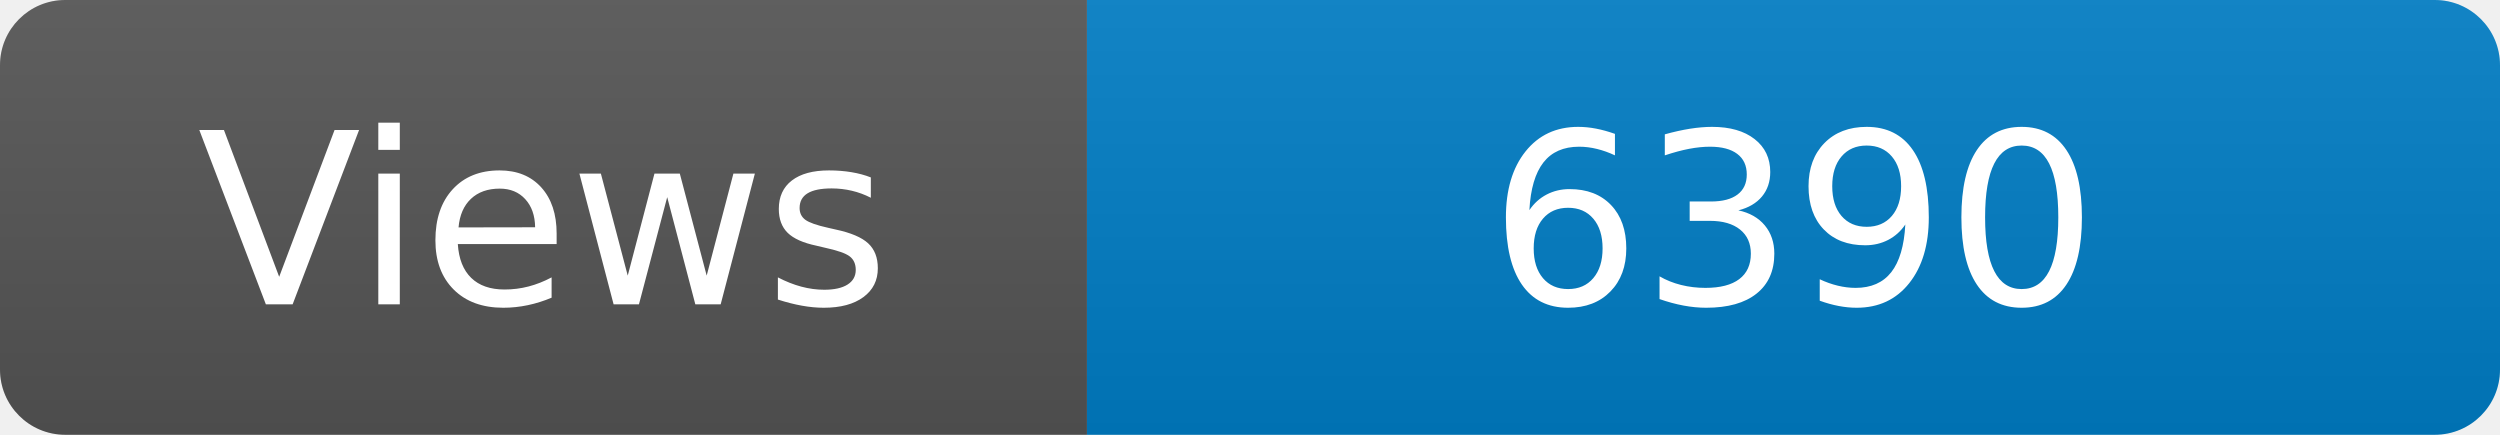
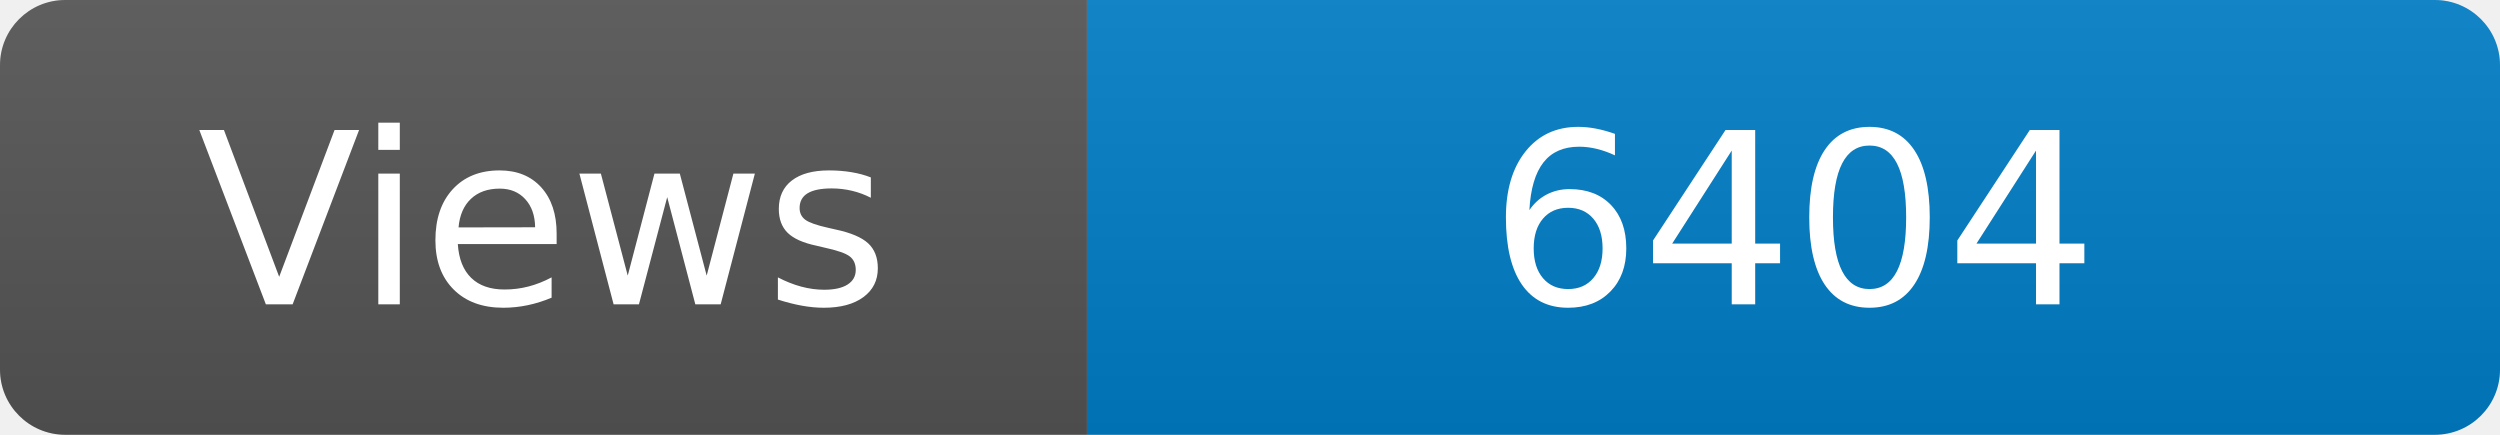
<svg xmlns="http://www.w3.org/2000/svg" width="115" height="20" role="img" aria-label="Maintained?: yes">
  <linearGradient id="s" x2="0" y2="100%">
    <stop offset="0" stop-color="#bbb" stop-opacity=".1" />
    <stop offset="1" stop-opacity=".1" />
  </linearGradient>
  <clipPath id="r">
    <rect width="115" height="20" rx="3" fill="#fff" />
  </clipPath>
  <g clip-path="url(#r)">
    <rect width="50" height="20" fill="#555" />
    <rect x="50" width="160" height="20" fill="#007ec6" />
    <rect width="115" height="20" fill="url(#s)" />
  </g>
  <g fill="#fff" text-anchor="middle" font-family="Verdana,Geneva,DejaVu Sans,sans-serif" font-size="110">
    <text x="250" y="140" transform="scale(.1)" fill="#fff">Views</text>
-     <text x="825" y="140" transform="scale(.1)" fill="#fff">6390</text>
+     <text x="825" y="140" transform="scale(.1)" fill="#fff">6404</text>
  </g>
</svg>
